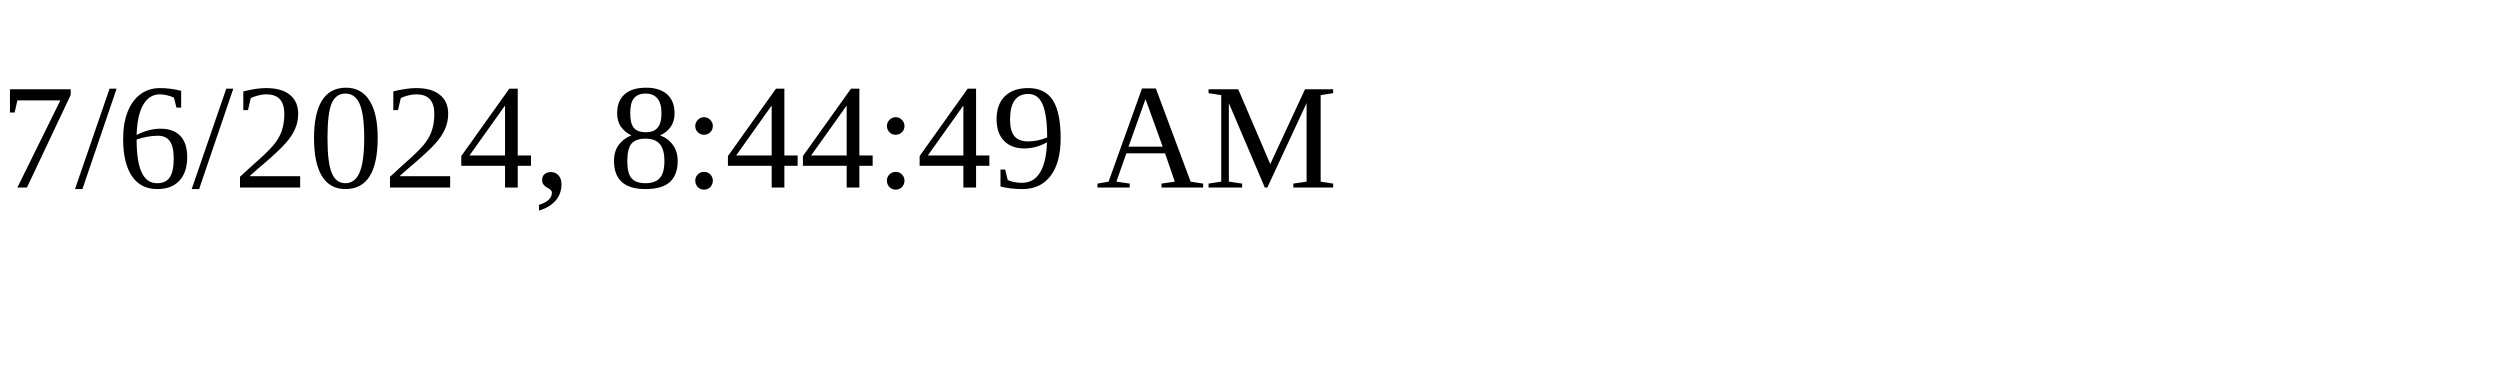
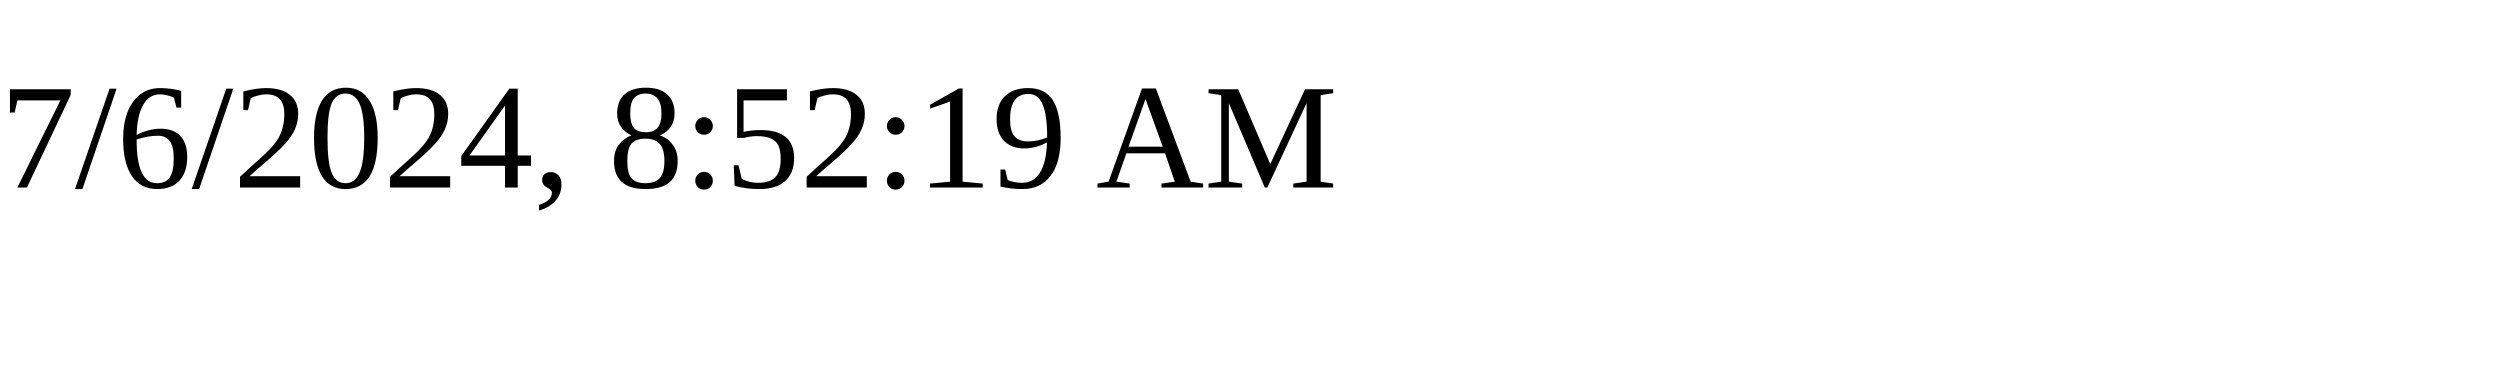
<svg xmlns="http://www.w3.org/2000/svg" height="30" width="200">
-   <text x="0" y="15">7/6/2024, 8:44:49 AM</text>
+   <text x="0" y="15">7/6/2024, 8:52:19 AM</text>
</svg>
